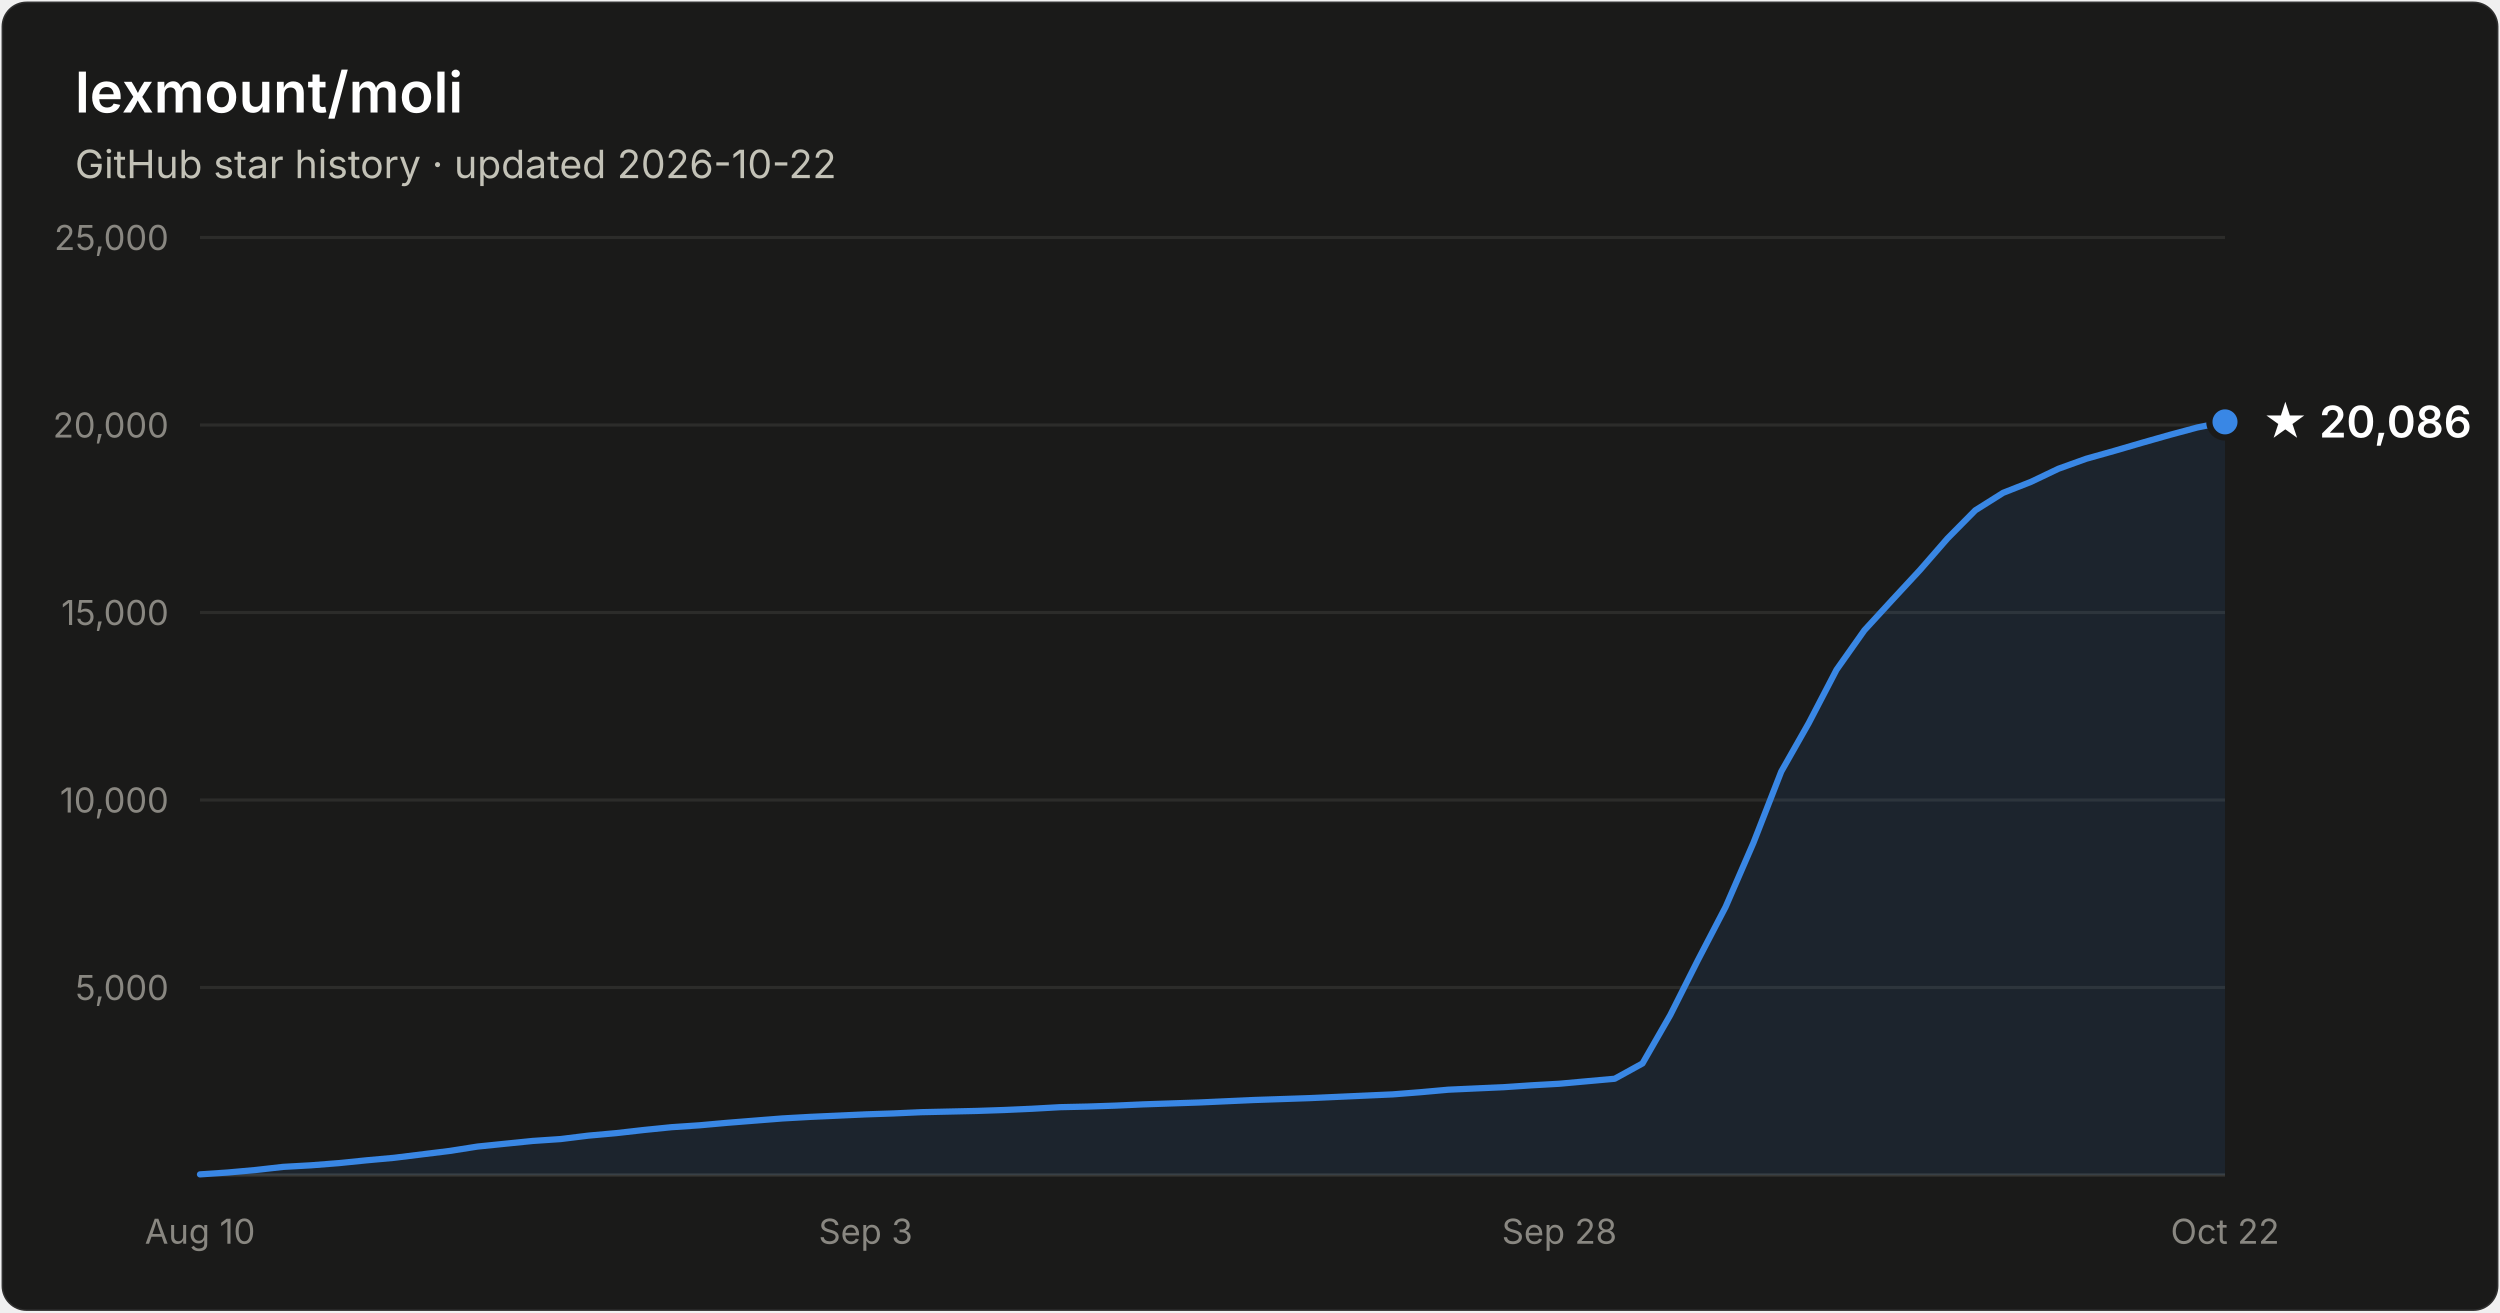
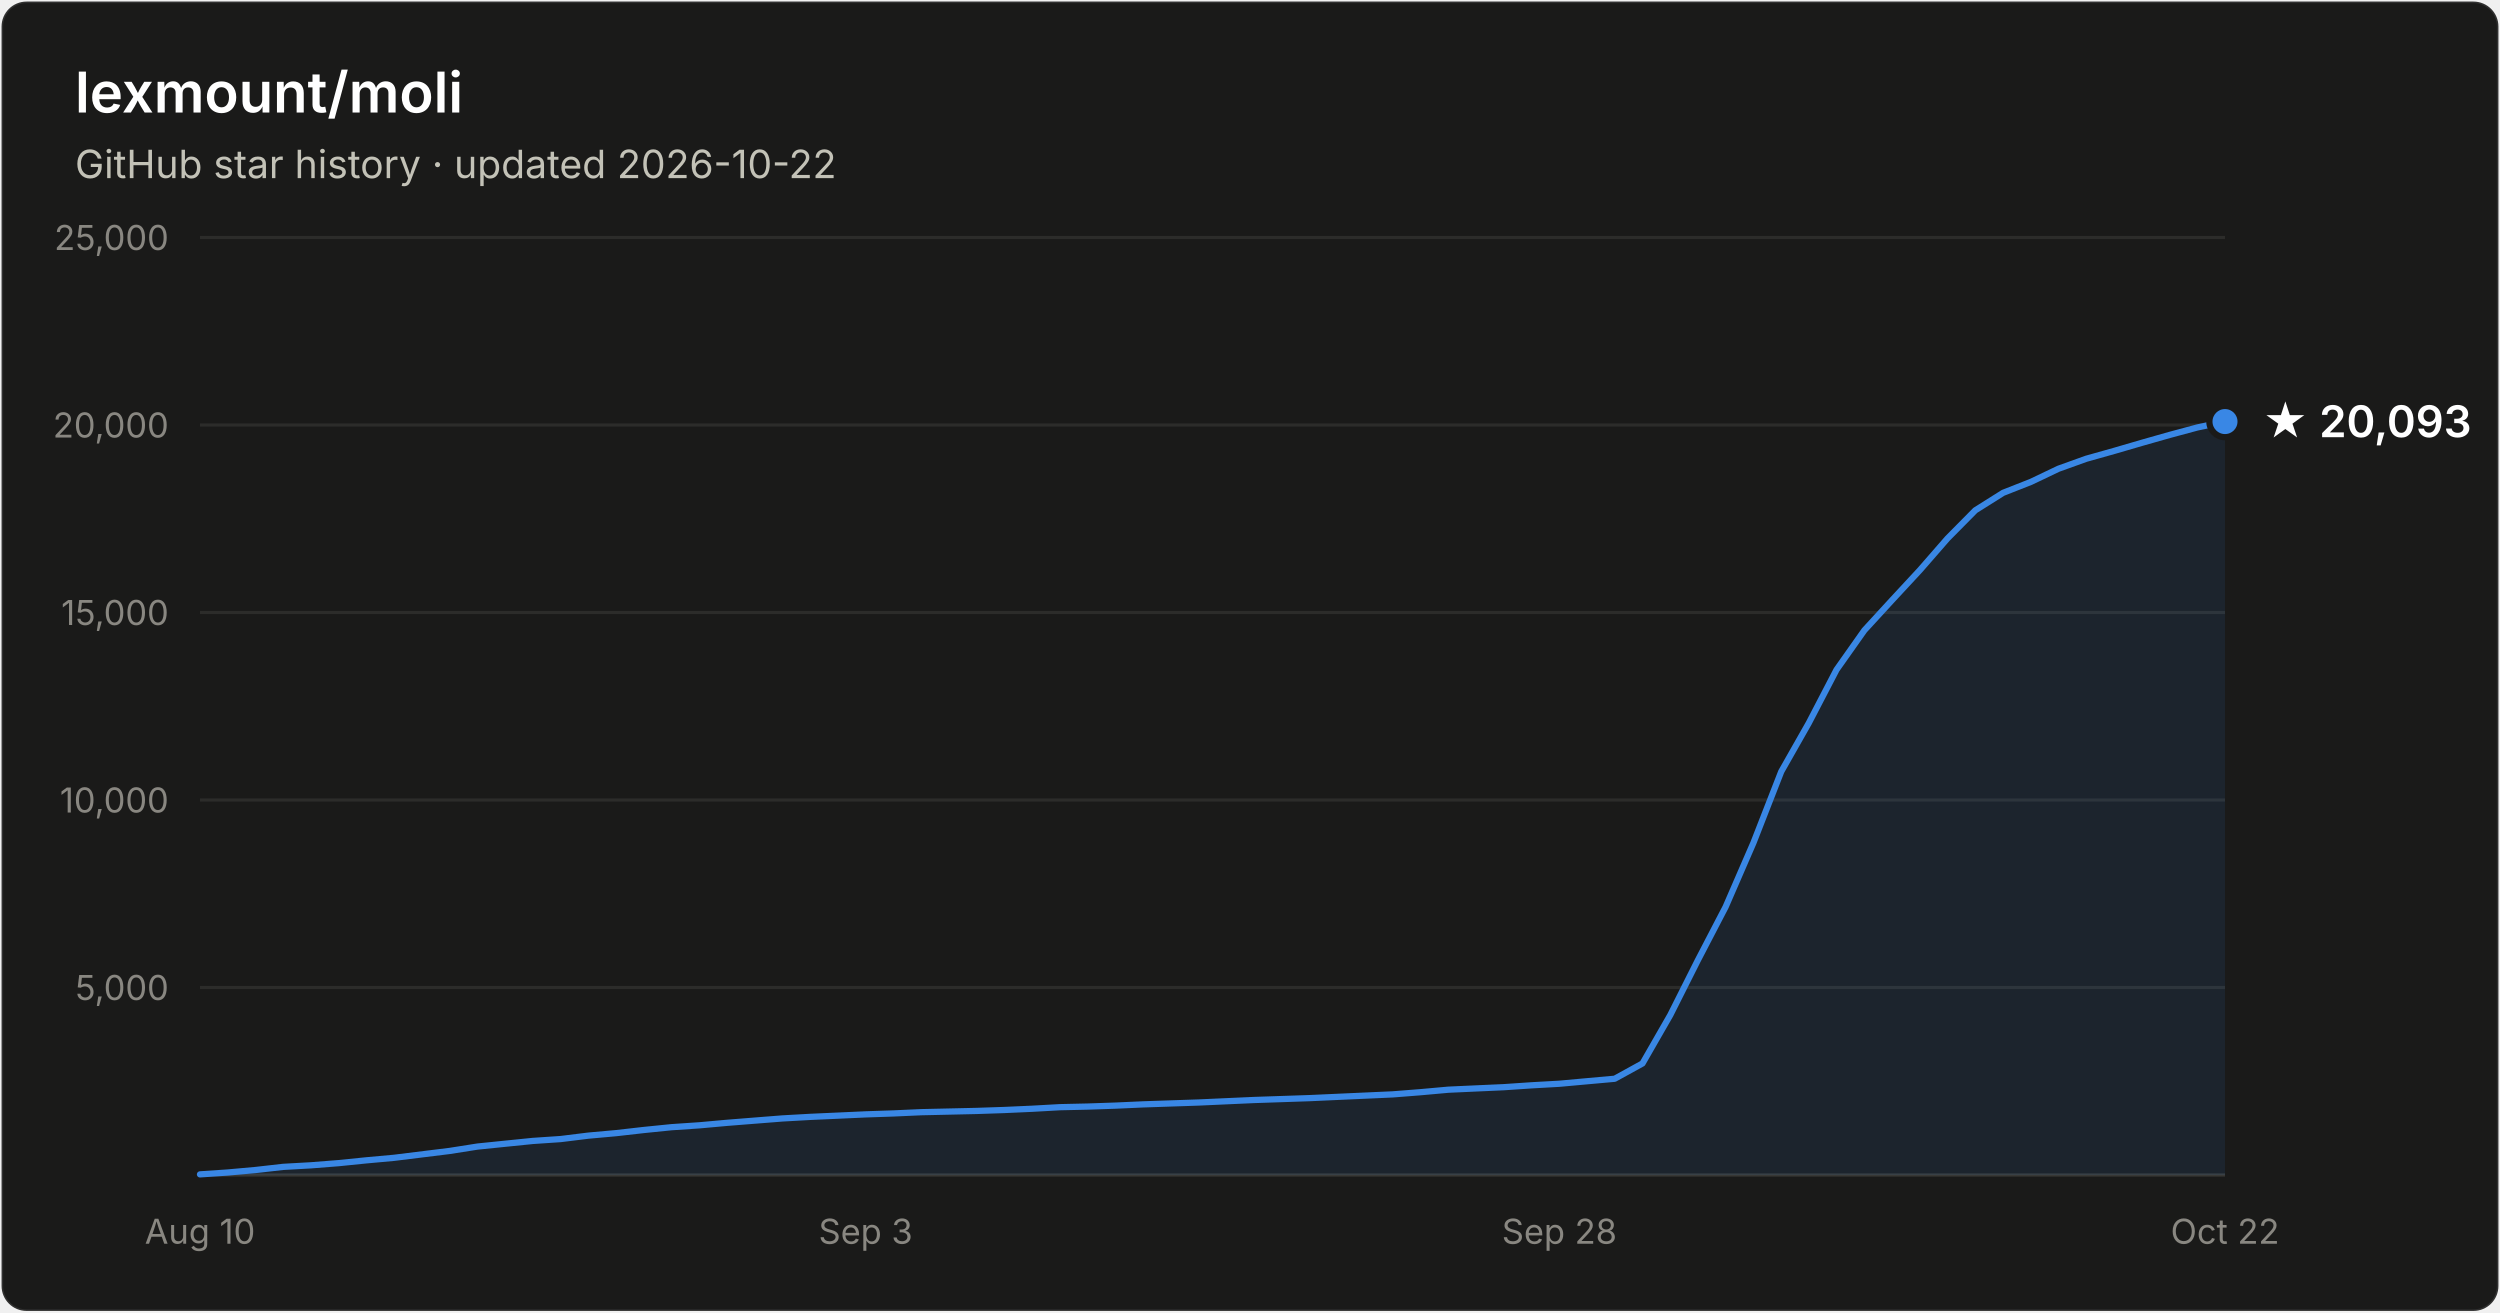
- <svg xmlns="http://www.w3.org/2000/svg" width="800" height="420" viewBox="0 0 800 420" font-family="system-ui, -apple-system, Segoe UI, sans-serif" role="img" aria-label="Star history of lexmount/moli: 20,086 stars as of 2026-10-22">
+ <svg xmlns="http://www.w3.org/2000/svg" width="800" height="420" viewBox="0 0 800 420" font-family="system-ui, -apple-system, Segoe UI, sans-serif" role="img" aria-label="Star history of lexmount/moli: 20,093 stars as of 2026-10-22">
  <rect x="0.5" y="0.5" width="799" height="419" rx="8" fill="#1a1a19" stroke="rgba(255,255,255,0.10)" />
  <text x="24" y="36" fill="#ffffff" font-size="18" font-weight="600">lexmount/moli</text>
  <text x="24" y="57" fill="#c3c2b7" font-size="12.5">GitHub star history · updated 2026-10-22</text>
  <line x1="64" y1="316.0" x2="712" y2="316.0" stroke="#2c2c2a" stroke-width="1" />
  <text x="54" y="320.0" text-anchor="end" fill="#898781" font-size="11" style="font-variant-numeric:tabular-nums">5,000</text>
  <line x1="64" y1="256.0" x2="712" y2="256.0" stroke="#2c2c2a" stroke-width="1" />
  <text x="54" y="260.0" text-anchor="end" fill="#898781" font-size="11" style="font-variant-numeric:tabular-nums">10,000</text>
  <line x1="64" y1="196.0" x2="712" y2="196.0" stroke="#2c2c2a" stroke-width="1" />
  <text x="54" y="200.0" text-anchor="end" fill="#898781" font-size="11" style="font-variant-numeric:tabular-nums">15,000</text>
  <line x1="64" y1="136.0" x2="712" y2="136.0" stroke="#2c2c2a" stroke-width="1" />
  <text x="54" y="140.0" text-anchor="end" fill="#898781" font-size="11" style="font-variant-numeric:tabular-nums">20,000</text>
  <line x1="64" y1="76.0" x2="712" y2="76.0" stroke="#2c2c2a" stroke-width="1" />
  <text x="54" y="80.0" text-anchor="end" fill="#898781" font-size="11" style="font-variant-numeric:tabular-nums">25,000</text>
  <line x1="64" y1="376" x2="712" y2="376" stroke="#383835" stroke-width="1" />
  <text x="64.0" y="398" text-anchor="middle" fill="#898781" font-size="11" style="font-variant-numeric:tabular-nums">Aug 10</text>
  <text x="277.0" y="398" text-anchor="middle" fill="#898781" font-size="11" style="font-variant-numeric:tabular-nums">Sep 3</text>
  <text x="499.0" y="398" text-anchor="middle" fill="#898781" font-size="11" style="font-variant-numeric:tabular-nums">Sep 28</text>
  <text x="712.0" y="398" text-anchor="middle" fill="#898781" font-size="11" style="font-variant-numeric:tabular-nums">Oct 22</text>
-   <path d="M64.0 375.8 L72.9 375.2 L81.8 374.4 L90.6 373.4 L99.5 372.9 L108.4 372.2 L117.3 371.3 L126.1 370.5 L135.0 369.4 L143.9 368.3 L152.8 366.9 L161.6 366.0 L170.5 365.1 L179.4 364.5 L188.3 363.4 L197.2 362.6 L206.0 361.6 L214.9 360.7 L223.8 360.1 L232.7 359.3 L241.5 358.6 L250.4 357.9 L259.3 357.4 L268.2 357.0 L277.0 356.6 L285.9 356.3 L294.8 355.9 L303.7 355.7 L312.5 355.5 L321.4 355.2 L330.3 354.8 L339.2 354.3 L348.1 354.1 L356.9 353.8 L365.8 353.4 L374.7 353.1 L383.6 352.8 L392.4 352.4 L401.3 352.0 L410.2 351.7 L419.1 351.4 L427.9 351.0 L436.8 350.6 L445.7 350.2 L454.6 349.5 L463.5 348.7 L472.3 348.3 L481.2 347.9 L490.1 347.3 L499.0 346.8 L507.8 346.0 L516.7 345.2 L525.6 340.3 L534.5 324.8 L543.3 307.3 L552.2 290.2 L561.1 269.7 L570.0 246.9 L578.8 231.4 L587.7 214.3 L596.6 201.7 L605.5 192.0 L614.4 182.4 L623.2 172.3 L632.1 163.3 L641.0 157.7 L649.9 154.2 L658.7 150.0 L667.6 146.8 L676.5 144.3 L685.4 141.7 L694.2 139.2 L703.1 136.8 L712.0 135.0 L712.0 376 L64.0 376 Z" fill="#3987e5" fill-opacity="0.1" />
-   <path d="M64.0 375.8 L72.9 375.2 L81.8 374.4 L90.6 373.4 L99.5 372.9 L108.4 372.2 L117.3 371.3 L126.1 370.5 L135.0 369.4 L143.9 368.3 L152.8 366.9 L161.6 366.0 L170.5 365.1 L179.4 364.5 L188.3 363.4 L197.2 362.6 L206.0 361.6 L214.9 360.7 L223.8 360.1 L232.7 359.3 L241.5 358.6 L250.4 357.9 L259.3 357.4 L268.2 357.0 L277.0 356.6 L285.9 356.3 L294.8 355.9 L303.7 355.7 L312.5 355.5 L321.4 355.2 L330.3 354.8 L339.2 354.3 L348.1 354.1 L356.9 353.8 L365.8 353.4 L374.7 353.1 L383.6 352.8 L392.4 352.4 L401.3 352.0 L410.2 351.7 L419.1 351.4 L427.9 351.0 L436.8 350.6 L445.7 350.2 L454.6 349.5 L463.5 348.7 L472.3 348.3 L481.2 347.9 L490.1 347.3 L499.0 346.8 L507.8 346.0 L516.7 345.2 L525.6 340.3 L534.5 324.8 L543.3 307.3 L552.2 290.2 L561.1 269.7 L570.0 246.9 L578.8 231.4 L587.7 214.3 L596.6 201.7 L605.5 192.0 L614.4 182.4 L623.2 172.3 L632.1 163.3 L641.0 157.7 L649.9 154.2 L658.7 150.0 L667.6 146.8 L676.5 144.3 L685.4 141.7 L694.2 139.2 L703.1 136.8 L712.0 135.0" fill="none" stroke="#3987e5" stroke-width="2" stroke-linejoin="round" stroke-linecap="round" />
-   <circle cx="712.0" cy="135.0" r="5" fill="#3987e5" stroke="#1a1a19" stroke-width="2" />
-   <text x="724.0" y="140.0" fill="#ffffff" font-size="14" font-weight="600">★ 20,086</text>
+   <path d="M64.0 375.8 L72.9 375.2 L81.8 374.4 L90.6 373.4 L99.5 372.9 L108.4 372.2 L117.3 371.3 L126.1 370.5 L135.0 369.4 L143.9 368.3 L152.8 366.9 L161.6 366.0 L170.5 365.1 L179.4 364.5 L188.3 363.4 L197.2 362.6 L206.0 361.6 L214.9 360.7 L223.8 360.1 L232.7 359.3 L241.5 358.6 L250.4 357.9 L259.3 357.4 L268.2 357.0 L277.0 356.6 L285.9 356.3 L294.8 355.9 L303.7 355.7 L312.5 355.5 L321.4 355.2 L330.3 354.8 L339.2 354.3 L348.1 354.1 L356.9 353.8 L365.8 353.4 L374.7 353.1 L383.6 352.8 L392.4 352.4 L401.3 352.0 L410.2 351.7 L419.1 351.4 L427.9 351.0 L436.8 350.6 L445.7 350.2 L454.6 349.5 L463.5 348.7 L472.3 348.3 L481.2 347.9 L490.1 347.3 L499.0 346.8 L507.8 346.0 L516.7 345.2 L525.6 340.3 L534.5 324.8 L543.3 307.3 L552.2 290.2 L561.1 269.7 L570.0 246.9 L578.8 231.4 L587.7 214.3 L596.6 201.7 L605.5 192.0 L614.4 182.4 L623.2 172.3 L632.1 163.3 L641.0 157.7 L649.9 154.2 L658.7 150.0 L667.6 146.8 L676.5 144.3 L685.4 141.7 L694.2 139.2 L703.1 136.8 L712.0 134.9 L712.0 376 L64.0 376 Z" fill="#3987e5" fill-opacity="0.1" />
+   <path d="M64.0 375.8 L72.9 375.2 L81.8 374.4 L90.6 373.4 L99.5 372.9 L108.4 372.2 L117.3 371.3 L126.1 370.5 L135.0 369.4 L143.9 368.3 L152.8 366.9 L161.6 366.0 L170.5 365.1 L179.4 364.5 L188.3 363.4 L197.2 362.6 L206.0 361.6 L214.9 360.7 L223.8 360.1 L232.7 359.3 L241.5 358.6 L250.4 357.9 L259.3 357.4 L268.2 357.0 L277.0 356.6 L285.9 356.3 L294.8 355.9 L303.7 355.7 L312.5 355.5 L321.4 355.2 L330.3 354.8 L339.2 354.3 L348.1 354.1 L356.9 353.8 L365.8 353.4 L374.7 353.1 L383.6 352.8 L392.4 352.4 L401.3 352.0 L410.2 351.7 L419.1 351.4 L427.9 351.0 L436.8 350.6 L445.7 350.2 L454.6 349.5 L463.5 348.7 L472.3 348.3 L481.2 347.9 L490.1 347.3 L499.0 346.8 L507.8 346.0 L516.7 345.2 L525.6 340.3 L534.5 324.8 L543.3 307.3 L552.2 290.2 L561.1 269.7 L570.0 246.9 L578.8 231.4 L587.7 214.3 L596.6 201.7 L605.5 192.0 L614.4 182.4 L623.2 172.3 L632.1 163.3 L641.0 157.7 L649.9 154.2 L658.7 150.0 L667.6 146.8 L676.5 144.3 L685.4 141.7 L694.2 139.2 L703.1 136.8 L712.0 134.9" fill="none" stroke="#3987e5" stroke-width="2" stroke-linejoin="round" stroke-linecap="round" />
+   <circle cx="712.0" cy="134.9" r="5" fill="#3987e5" stroke="#1a1a19" stroke-width="2" />
+   <text x="724.0" y="139.9" fill="#ffffff" font-size="14" font-weight="600">★ 20,093</text>
</svg>
